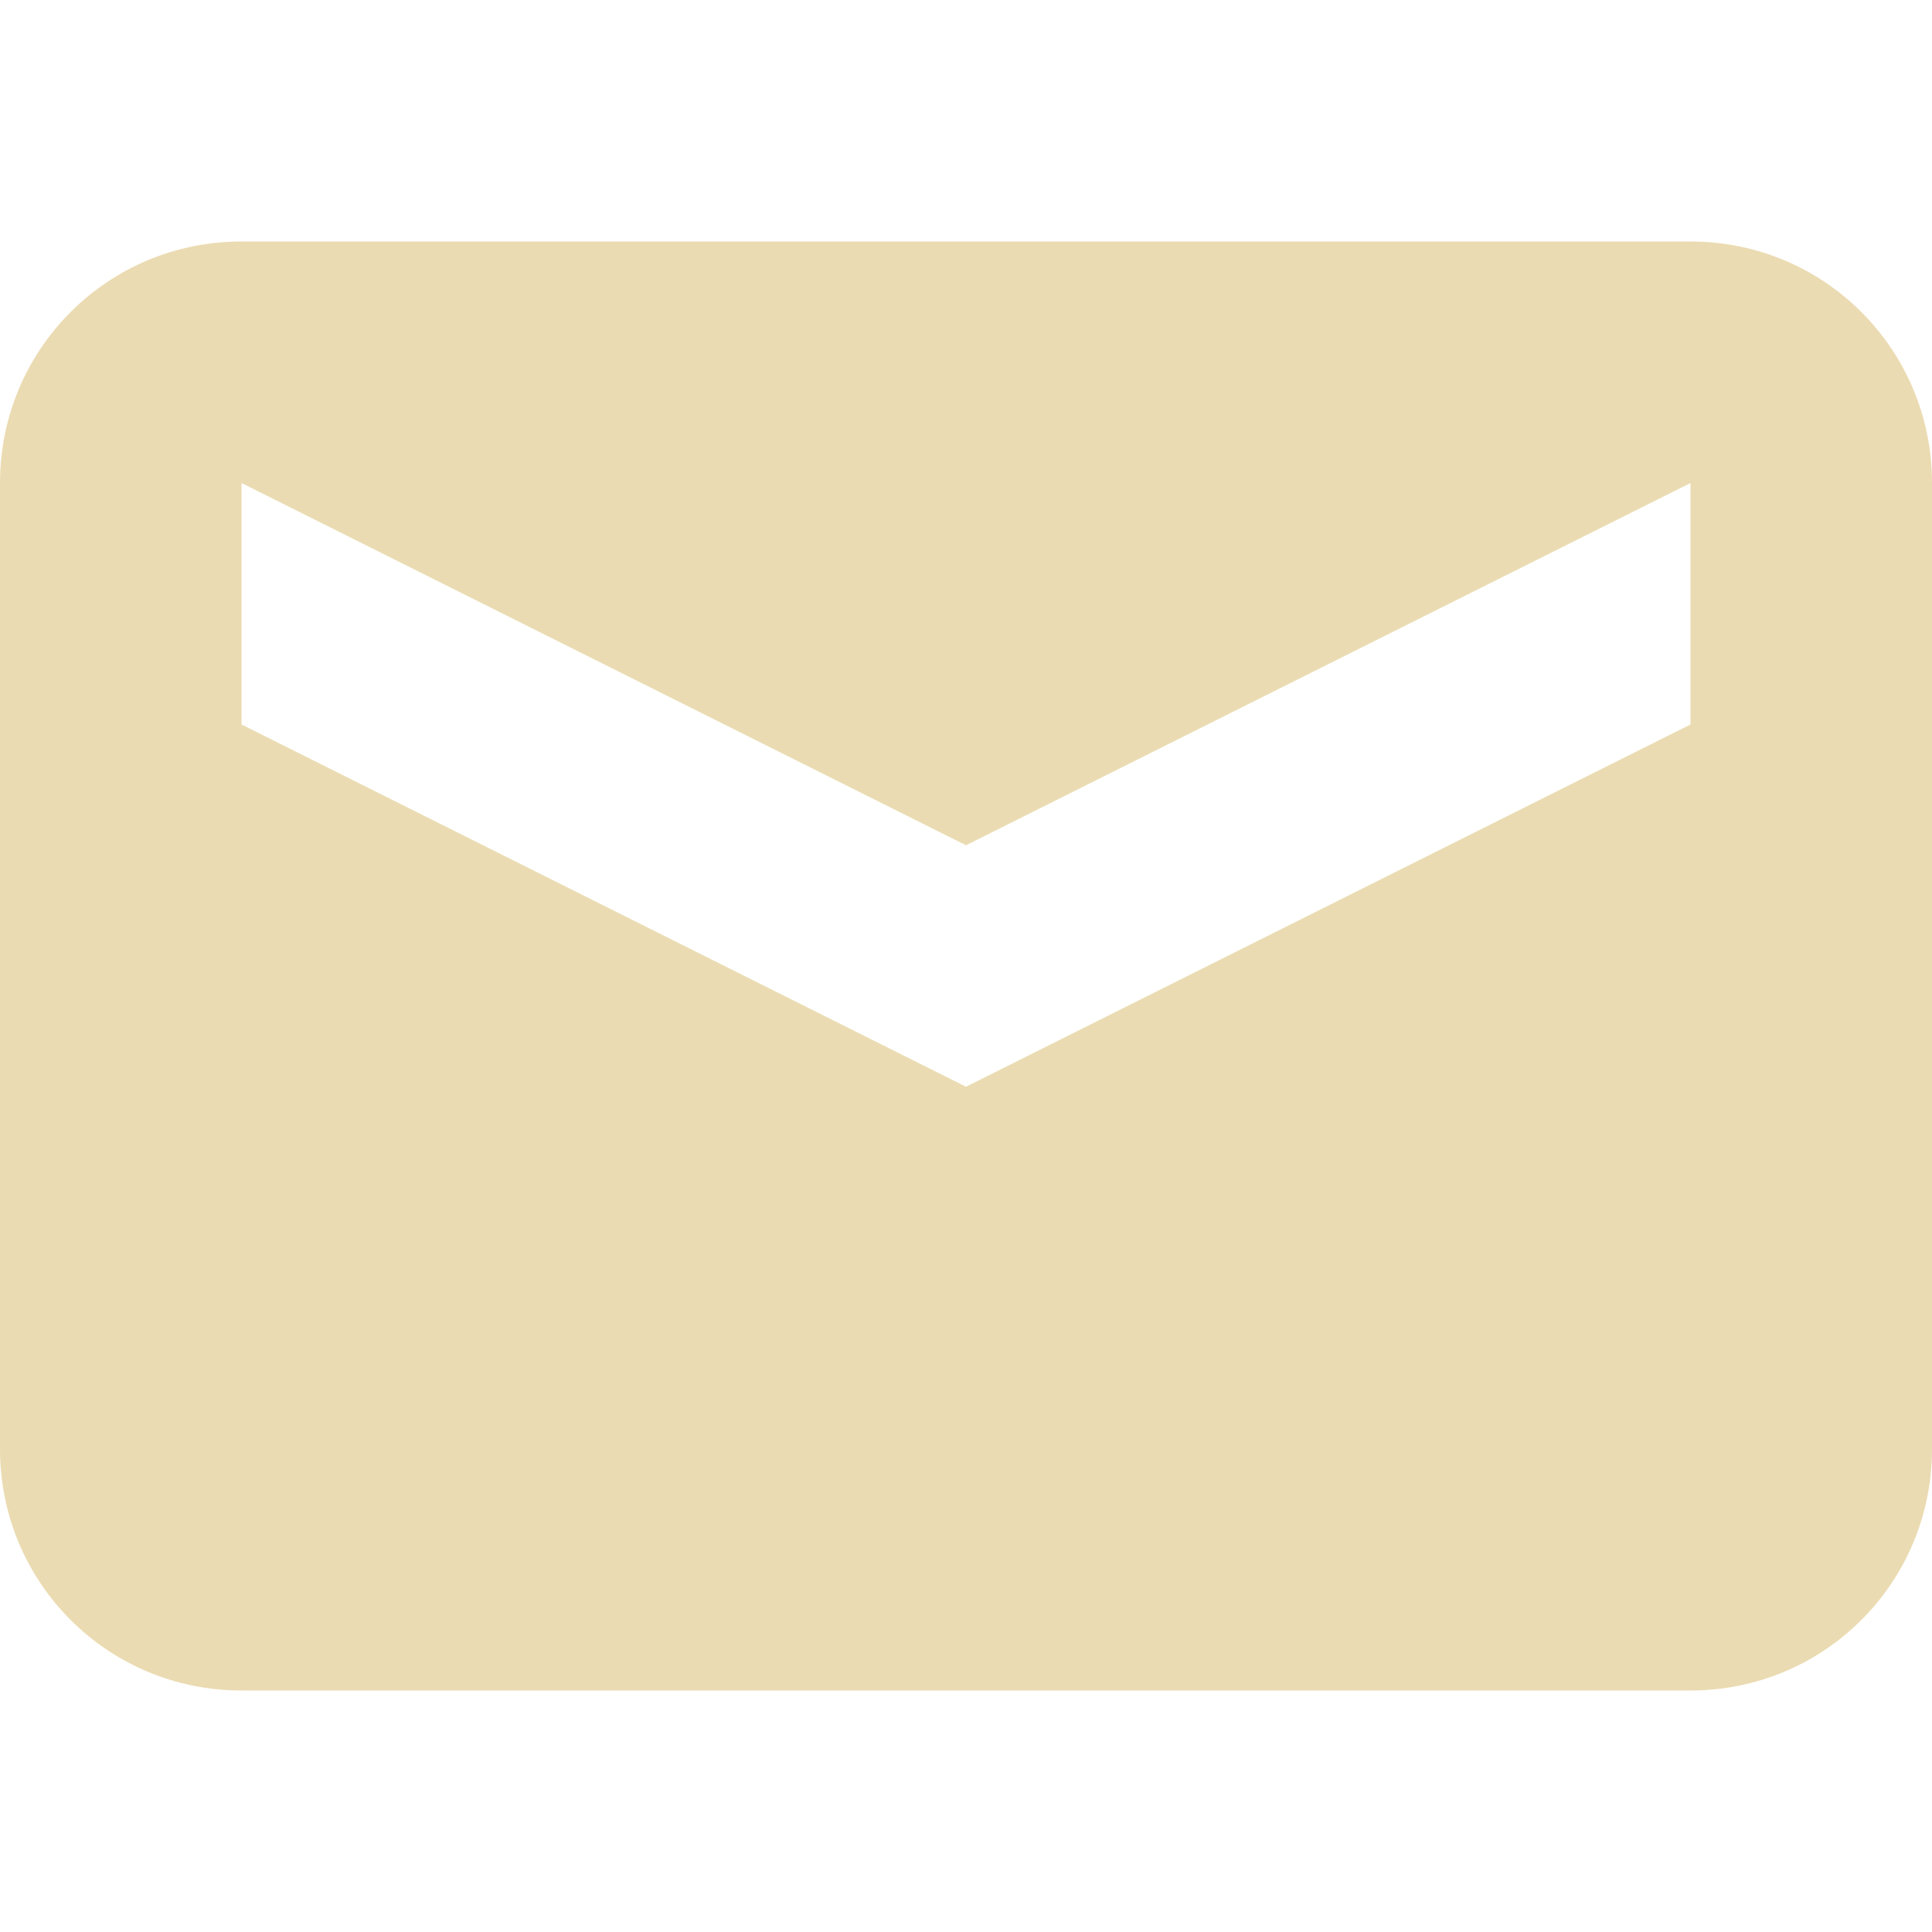
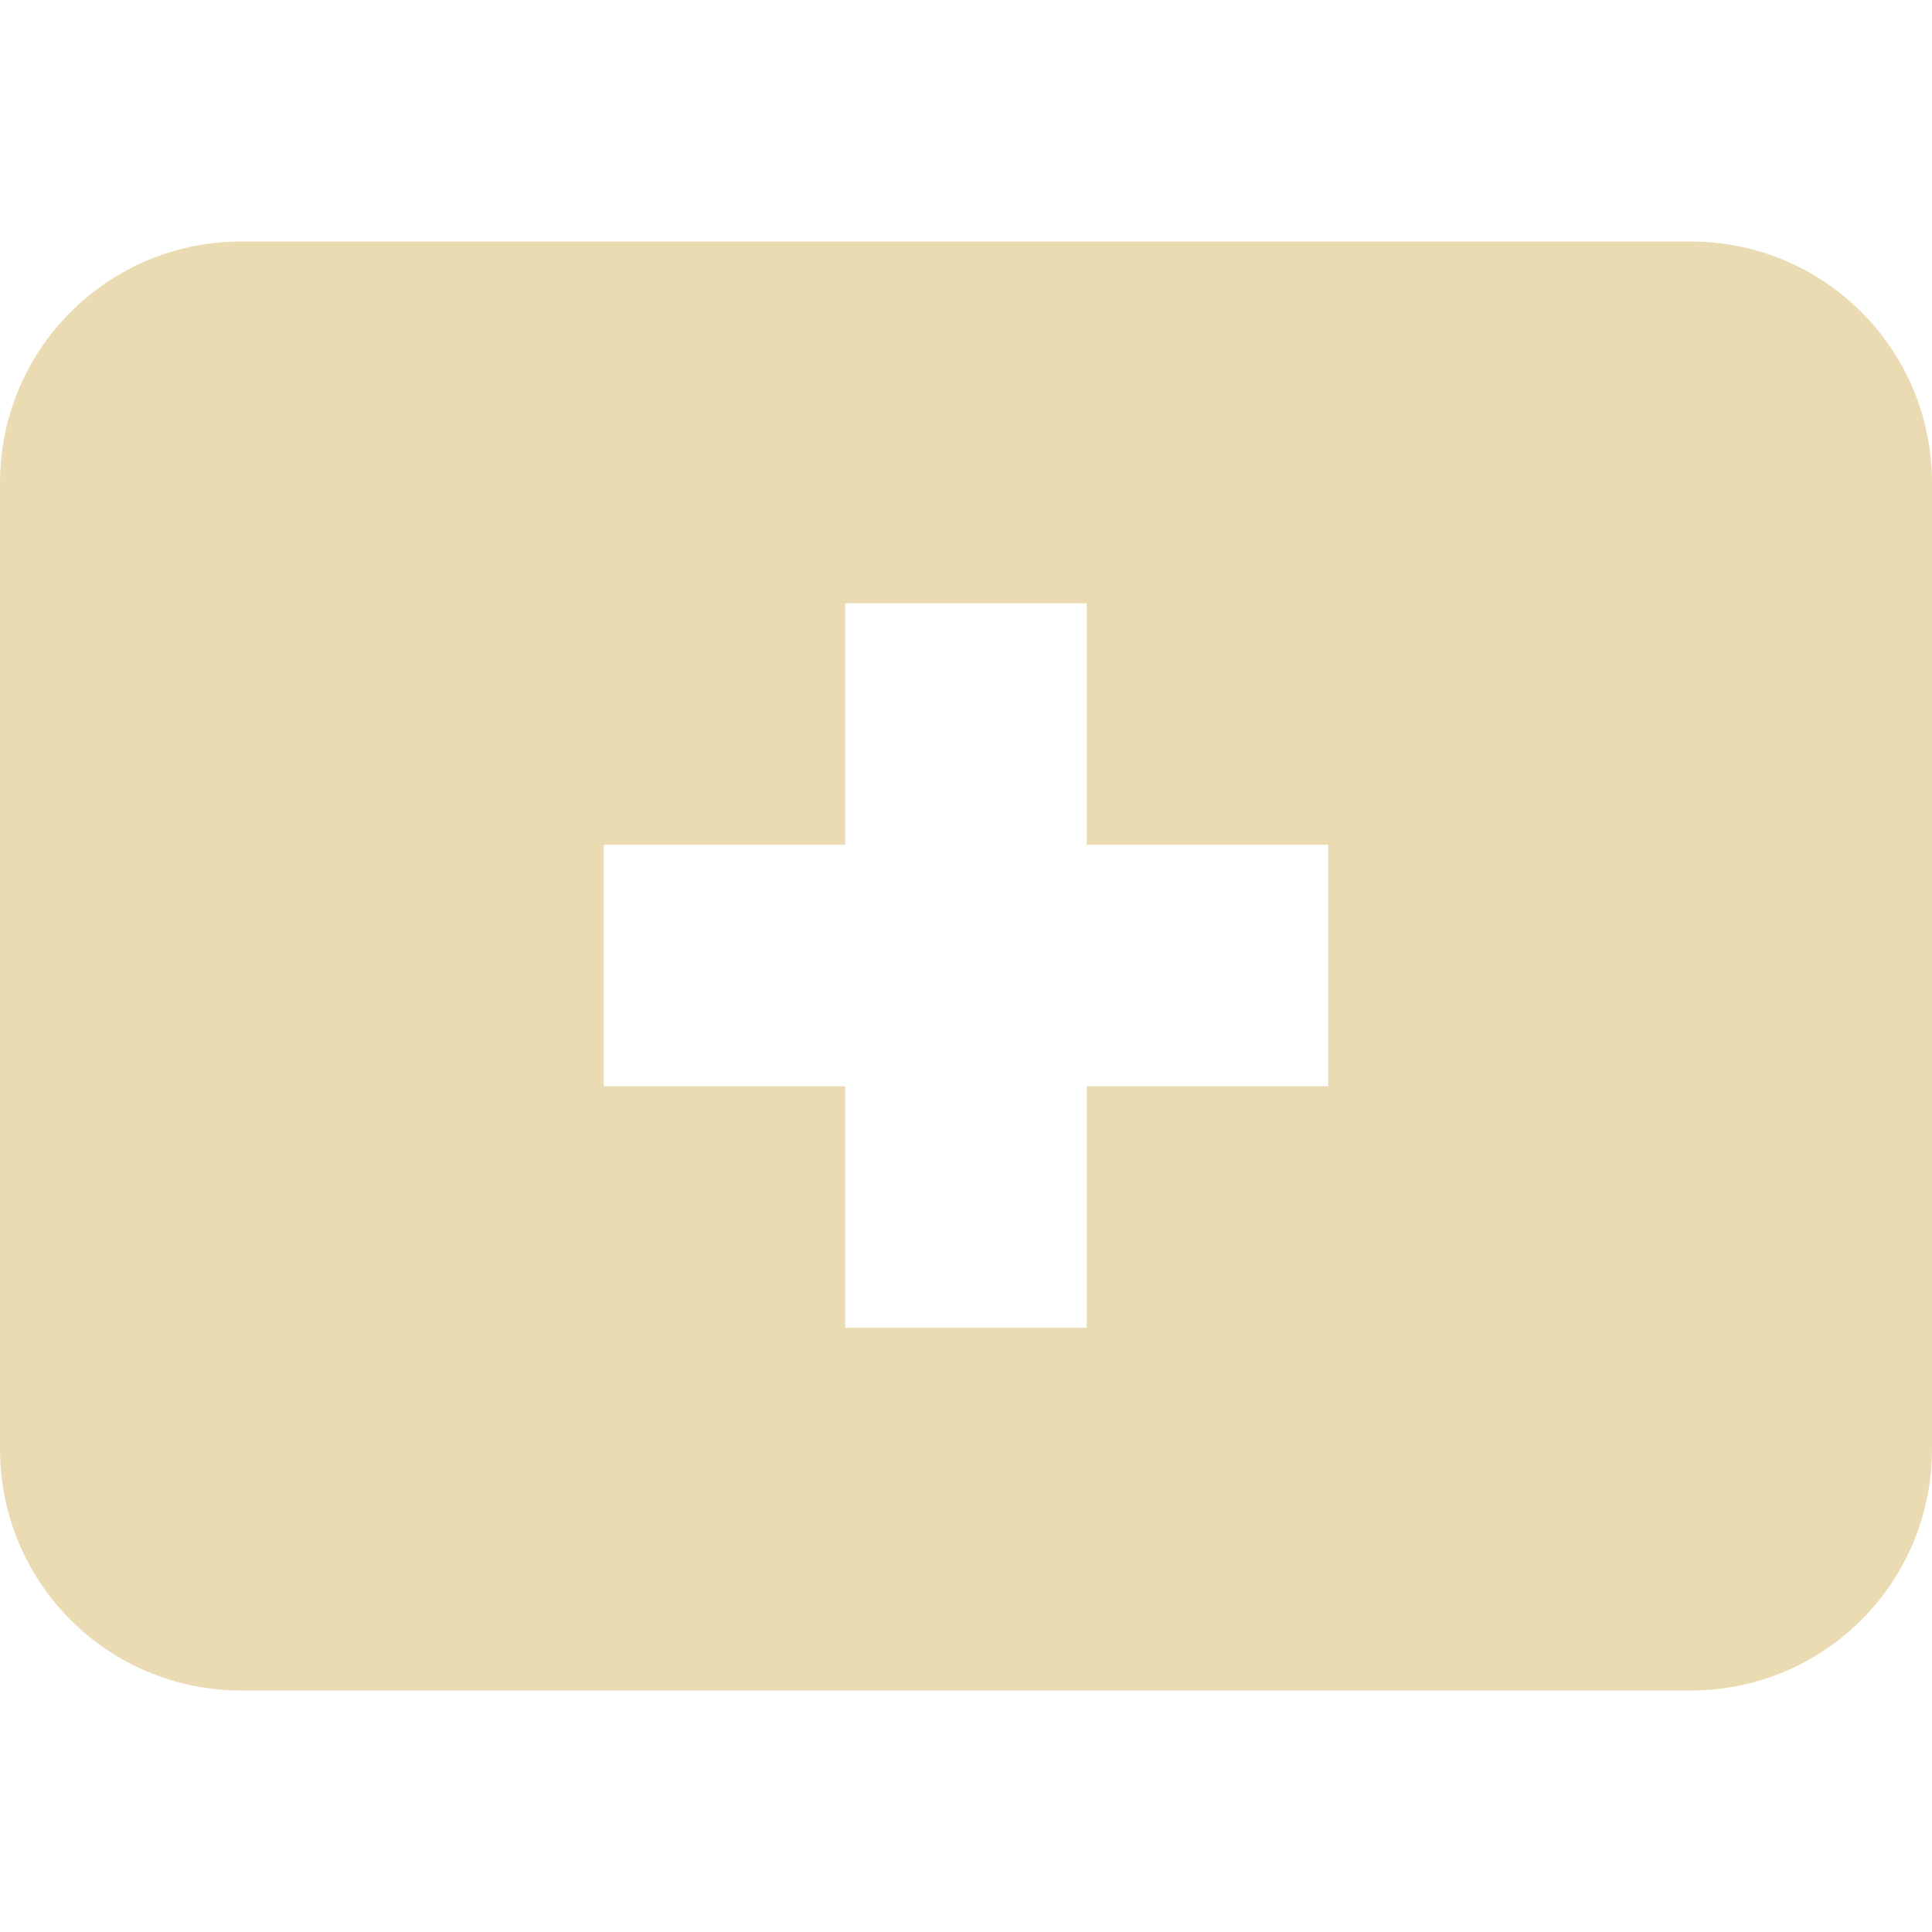
- <svg xmlns="http://www.w3.org/2000/svg" width="16" height="16" version="1.1">
-   <path style="fill:#ebdbb2" d="M 2 2 C 0.892 2 0 2.892 0 4 L 0 12 C 0 13.108 0.892 14 2 14 L 14 14 C 15.108 14 16 13.108 16 12 L 16 4 C 16 2.892 15.108 2 14 2 L 2 2 z M 2 4 L 8 7 L 14 4 L 14 6 L 8 9 L 2 6 L 2 4 z" />
+ <svg xmlns="http://www.w3.org/2000/svg" width="16" height="16" viewBox="0 0 16 16">
+   <defs>
+     <style id="current-color-scheme" type="text/css">
+    .ColorScheme-Text { color:#ebdbb2; } .ColorScheme-Highlight { color:#458588; }
+   </style>
+   </defs>
+   <path style="fill:currentColor" class="ColorScheme-Text" d="M 2 2 C 0.892 2 0 2.892 0 4 L 0 12 C 0 13.108 0.892 14 2 14 L 14 14 C 15.108 14 16 13.108 16 12 L 16 4 C 16 2.892 15.108 2 14 2 L 2 2 z M 7 4.996 L 9 4.996 L 9 6.996 L 11 6.996 L 11 8.996 L 9 8.996 L 9 10.996 L 7 10.996 L 7 8.996 L 5 8.996 L 5 6.996 L 7 6.996 L 7 4.996 z" />
</svg>
